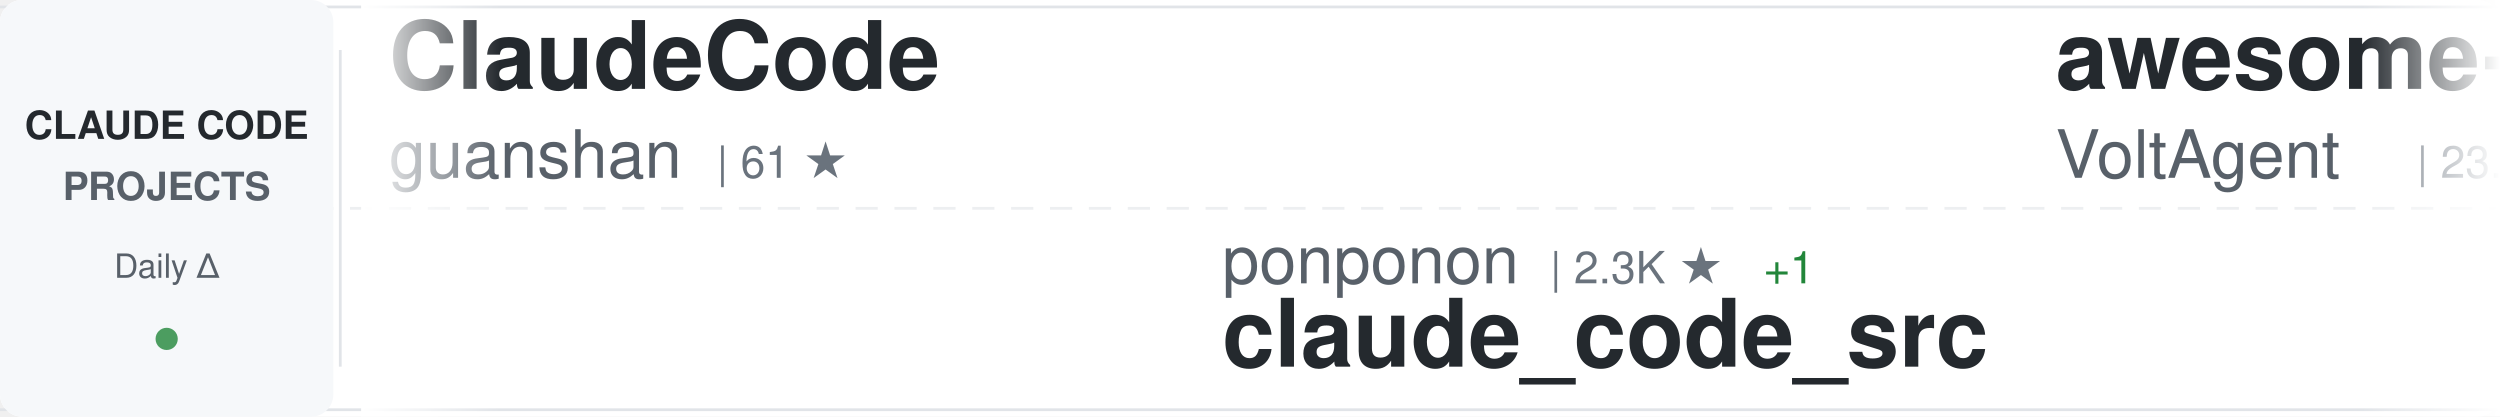
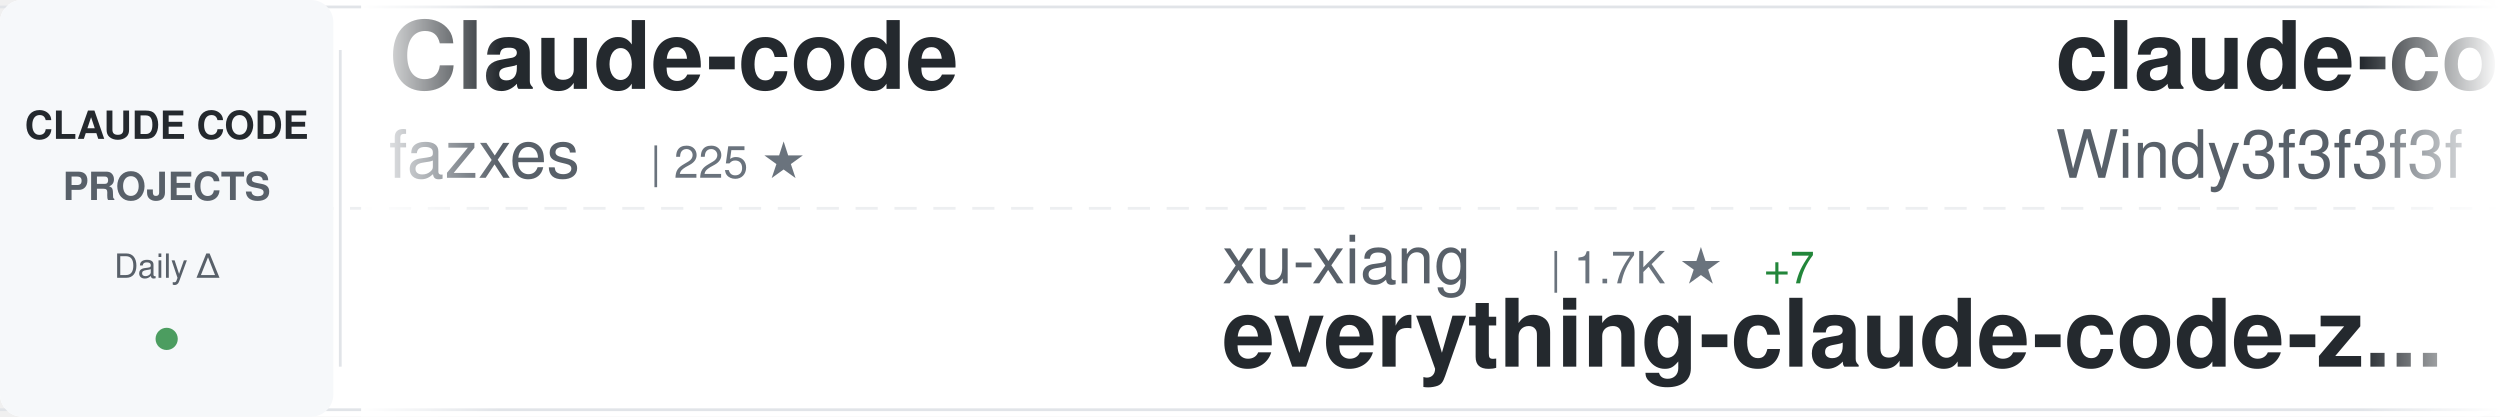
<svg xmlns="http://www.w3.org/2000/svg" width="900" height="150">
  <defs>
    <linearGradient id="awesomeLeftFade" x1="0%" y1="0%" x2="100%" y2="0%">
      <stop offset="0%" style="stop-color:#ffffff;stop-opacity:1" />
      <stop offset="100%" style="stop-color:#ffffff;stop-opacity:0" />
    </linearGradient>
    <linearGradient id="awesomeRightFade" x1="0%" y1="0%" x2="100%" y2="0%">
      <stop offset="0%" style="stop-color:#ffffff;stop-opacity:0" />
      <stop offset="100%" style="stop-color:#ffffff;stop-opacity:1" />
    </linearGradient>
  </defs>
  <rect width="900" height="150" fill="#ffffff" rx="8" />
  <rect x="0" y="2" width="900" height="1" fill="#e1e4e8" />
  <rect x="0" y="147" width="900" height="1" fill="#e1e4e8" />
  <line x1="0" y1="75" x2="900" y2="75" stroke="#e1e4e8" stroke-width="1" stroke-dasharray="8 6" opacity="0.6" />
  <rect x="0" y="0" width="120" height="150" fill="#f6f8fa" rx="8" />
  <text x="60" y="50" font-family="-apple-system, BlinkMacSystemFont, 'Segoe UI', Helvetica, Arial, sans-serif" font-size="14" font-weight="600" fill="#24292e" text-anchor="middle">CLAUDE CODE</text>
  <text x="60" y="72" font-family="-apple-system, BlinkMacSystemFont, 'Segoe UI', Helvetica, Arial, sans-serif" font-size="14" font-weight="600" fill="#586069" text-anchor="middle">PROJECTS</text>
  <text x="60" y="100" font-family="-apple-system, BlinkMacSystemFont, 'Segoe UI', Helvetica, Arial, sans-serif" font-size="12" font-weight="500" fill="#586069" text-anchor="middle">Daily Δ</text>
  <circle cx="60" cy="122" r="4" fill="#22863a" opacity="0.8" />
  <rect x="122" y="18" width="1" height="114" fill="#e1e4e8" />
  <clipPath id="awesomeTickerClip">
    <rect x="130" y="0" width="770" height="150" />
  </clipPath>
  <g clip-path="url(#awesomeTickerClip)">
    <g id="awesomeTickerItems">
      <animateTransform attributeName="transform" attributeType="XML" type="translate" from="0 0" to="-3000 0" dur="54s" repeatCount="indefinite" />
      <g transform="translate(0, 0)">
-         <text x="140" y="32" font-family="-apple-system, BlinkMacSystemFont, 'Segoe UI', Helvetica, Arial, sans-serif" font-size="34" font-weight="600" fill="#24292e">ClaudeCode</text>
-         <text x="140" y="64" font-family="-apple-system, BlinkMacSystemFont, 'Segoe UI', Helvetica, Arial, sans-serif" font-size="24" font-weight="400" fill="#586069">guanshan</text>
-         <text x="258" y="64" font-family="-apple-system, BlinkMacSystemFont, 'Segoe UI', Helvetica, Arial, sans-serif" font-size="16" font-weight="500" fill="#6a737d">| 61 ★</text>
+         <text x="140" y="32" font-family="-apple-system, BlinkMacSystemFont, 'Segoe UI', Helvetica, Arial, sans-serif" font-size="34" font-weight="600" fill="#24292e">Claude-code</text>
+         <text x="140" y="64" font-family="-apple-system, BlinkMacSystemFont, 'Segoe UI', Helvetica, Arial, sans-serif" font-size="24" font-weight="400" fill="#586069">fazxes</text>
+         <text x="234" y="64" font-family="-apple-system, BlinkMacSystemFont, 'Segoe UI', Helvetica, Arial, sans-serif" font-size="16" font-weight="500" fill="#6a737d">| 225 ★</text>
      </g>
      <g transform="translate(300, 0)">
-         <text x="140" y="102" font-family="-apple-system, BlinkMacSystemFont, 'Segoe UI', Helvetica, Arial, sans-serif" font-size="24" font-weight="400" fill="#586069">ponponon</text>
-         <text x="258" y="102" font-family="-apple-system, BlinkMacSystemFont, 'Segoe UI', Helvetica, Arial, sans-serif" font-size="16" font-weight="500" fill="#6a737d">| 2.3K ★</text>
-         <text x="335" y="102" font-family="-apple-system, BlinkMacSystemFont, 'Segoe UI', Helvetica, Arial, sans-serif" font-size="16" font-weight="500" fill="#22863a"> +1</text>
-         <text x="140" y="132" font-family="-apple-system, BlinkMacSystemFont, 'Segoe UI', Helvetica, Arial, sans-serif" font-size="34" font-weight="600" fill="#24292e">claude_code_src</text>
+         <text x="140" y="102" font-family="-apple-system, BlinkMacSystemFont, 'Segoe UI', Helvetica, Arial, sans-serif" font-size="24" font-weight="400" fill="#586069">xu-xiang</text>
+         <text x="258" y="102" font-family="-apple-system, BlinkMacSystemFont, 'Segoe UI', Helvetica, Arial, sans-serif" font-size="16" font-weight="500" fill="#6a737d">| 1.7K ★</text>
+         <text x="335" y="102" font-family="-apple-system, BlinkMacSystemFont, 'Segoe UI', Helvetica, Arial, sans-serif" font-size="16" font-weight="500" fill="#22863a"> +7</text>
+         <text x="140" y="132" font-family="-apple-system, BlinkMacSystemFont, 'Segoe UI', Helvetica, Arial, sans-serif" font-size="34" font-weight="600" fill="#24292e">everything-claude-code-z...</text>
      </g>
      <g transform="translate(600, 0)">
-         <text x="140" y="32" font-family="-apple-system, BlinkMacSystemFont, 'Segoe UI', Helvetica, Arial, sans-serif" font-size="34" font-weight="600" fill="#24292e">awesome-claude-code-suba...</text>
-         <text x="140" y="64" font-family="-apple-system, BlinkMacSystemFont, 'Segoe UI', Helvetica, Arial, sans-serif" font-size="24" font-weight="400" fill="#586069">VoltAgent</text>
-         <text x="270" y="64" font-family="-apple-system, BlinkMacSystemFont, 'Segoe UI', Helvetica, Arial, sans-serif" font-size="16" font-weight="500" fill="#6a737d">| 23.5K ★</text>
-         <text x="356" y="64" font-family="-apple-system, BlinkMacSystemFont, 'Segoe UI', Helvetica, Arial, sans-serif" font-size="16" font-weight="500" fill="#22863a"> +35</text>
+         <text x="140" y="32" font-family="-apple-system, BlinkMacSystemFont, 'Segoe UI', Helvetica, Arial, sans-serif" font-size="34" font-weight="600" fill="#24292e">claude-code-from-scratch</text>
+         <text x="140" y="64" font-family="-apple-system, BlinkMacSystemFont, 'Segoe UI', Helvetica, Arial, sans-serif" font-size="24" font-weight="400" fill="#586069">Windy3f3f3f3f</text>
+         <text x="318" y="64" font-family="-apple-system, BlinkMacSystemFont, 'Segoe UI', Helvetica, Arial, sans-serif" font-size="16" font-weight="500" fill="#6a737d">| 2.4K ★</text>
+         <text x="395" y="64" font-family="-apple-system, BlinkMacSystemFont, 'Segoe UI', Helvetica, Arial, sans-serif" font-size="16" font-weight="500" fill="#22863a"> +4</text>
      </g>
      <g transform="translate(900, 0)">
-         <text x="140" y="102" font-family="-apple-system, BlinkMacSystemFont, 'Segoe UI', Helvetica, Arial, sans-serif" font-size="24" font-weight="400" fill="#586069">ykdojo</text>
-         <text x="234" y="102" font-family="-apple-system, BlinkMacSystemFont, 'Segoe UI', Helvetica, Arial, sans-serif" font-size="16" font-weight="500" fill="#6a737d">| 9.4K ★</text>
-         <text x="311" y="102" font-family="-apple-system, BlinkMacSystemFont, 'Segoe UI', Helvetica, Arial, sans-serif" font-size="16" font-weight="500" fill="#22863a"> +13</text>
-         <text x="140" y="132" font-family="-apple-system, BlinkMacSystemFont, 'Segoe UI', Helvetica, Arial, sans-serif" font-size="34" font-weight="600" fill="#24292e">claude-code-tips</text>
+         <text x="140" y="102" font-family="-apple-system, BlinkMacSystemFont, 'Segoe UI', Helvetica, Arial, sans-serif" font-size="24" font-weight="400" fill="#586069">JrCx7scC</text>
+         <text x="258" y="102" font-family="-apple-system, BlinkMacSystemFont, 'Segoe UI', Helvetica, Arial, sans-serif" font-size="16" font-weight="500" fill="#6a737d">| 371 ★</text>
+         <text x="140" y="132" font-family="-apple-system, BlinkMacSystemFont, 'Segoe UI', Helvetica, Arial, sans-serif" font-size="34" font-weight="600" fill="#24292e">claude-code-source</text>
      </g>
      <g transform="translate(1200, 0)">
-         <text x="140" y="32" font-family="-apple-system, BlinkMacSystemFont, 'Segoe UI', Helvetica, Arial, sans-serif" font-size="34" font-weight="600" fill="#24292e">awesome-claude-code</text>
-         <text x="140" y="64" font-family="-apple-system, BlinkMacSystemFont, 'Segoe UI', Helvetica, Arial, sans-serif" font-size="24" font-weight="400" fill="#586069">jqueryscript</text>
-         <text x="306" y="64" font-family="-apple-system, BlinkMacSystemFont, 'Segoe UI', Helvetica, Arial, sans-serif" font-size="16" font-weight="500" fill="#6a737d">| 469 ★</text>
-         <text x="374" y="64" font-family="-apple-system, BlinkMacSystemFont, 'Segoe UI', Helvetica, Arial, sans-serif" font-size="16" font-weight="500" fill="#22863a"> +2</text>
+         <text x="140" y="32" font-family="-apple-system, BlinkMacSystemFont, 'Segoe UI', Helvetica, Arial, sans-serif" font-size="34" font-weight="600" fill="#24292e">claude-code-router</text>
+         <text x="140" y="64" font-family="-apple-system, BlinkMacSystemFont, 'Segoe UI', Helvetica, Arial, sans-serif" font-size="24" font-weight="400" fill="#586069">musistudio</text>
+         <text x="282" y="64" font-family="-apple-system, BlinkMacSystemFont, 'Segoe UI', Helvetica, Arial, sans-serif" font-size="16" font-weight="500" fill="#6a737d">| 35.9K ★</text>
+         <text x="368" y="64" font-family="-apple-system, BlinkMacSystemFont, 'Segoe UI', Helvetica, Arial, sans-serif" font-size="16" font-weight="500" fill="#22863a"> +24</text>
      </g>
      <g transform="translate(1500, 0)">
-         <text x="140" y="102" font-family="-apple-system, BlinkMacSystemFont, 'Segoe UI', Helvetica, Arial, sans-serif" font-size="24" font-weight="400" fill="#586069">oboard</text>
-         <text x="234" y="102" font-family="-apple-system, BlinkMacSystemFont, 'Segoe UI', Helvetica, Arial, sans-serif" font-size="16" font-weight="500" fill="#6a737d">| 3.3K ★</text>
-         <text x="311" y="102" font-family="-apple-system, BlinkMacSystemFont, 'Segoe UI', Helvetica, Arial, sans-serif" font-size="16" font-weight="500" fill="#22863a"> +1</text>
-         <text x="140" y="132" font-family="-apple-system, BlinkMacSystemFont, 'Segoe UI', Helvetica, Arial, sans-serif" font-size="34" font-weight="600" fill="#24292e">claude-code-rev</text>
+         <text x="140" y="102" font-family="-apple-system, BlinkMacSystemFont, 'Segoe UI', Helvetica, Arial, sans-serif" font-size="24" font-weight="400" fill="#586069">ChrisWiles</text>
+         <text x="282" y="102" font-family="-apple-system, BlinkMacSystemFont, 'Segoe UI', Helvetica, Arial, sans-serif" font-size="16" font-weight="500" fill="#6a737d">| 6.0K ★</text>
+         <text x="359" y="102" font-family="-apple-system, BlinkMacSystemFont, 'Segoe UI', Helvetica, Arial, sans-serif" font-size="16" font-weight="500" fill="#22863a"> +1</text>
+         <text x="140" y="132" font-family="-apple-system, BlinkMacSystemFont, 'Segoe UI', Helvetica, Arial, sans-serif" font-size="34" font-weight="600" fill="#24292e">claude-code-showcase</text>
      </g>
      <g transform="translate(1800, 0)">
-         <text x="140" y="32" font-family="-apple-system, BlinkMacSystemFont, 'Segoe UI', Helvetica, Arial, sans-serif" font-size="34" font-weight="600" fill="#24292e">claude-code-my-workflow</text>
-         <text x="140" y="64" font-family="-apple-system, BlinkMacSystemFont, 'Segoe UI', Helvetica, Arial, sans-serif" font-size="24" font-weight="400" fill="#586069">pedrohcgs</text>
-         <text x="270" y="64" font-family="-apple-system, BlinkMacSystemFont, 'Segoe UI', Helvetica, Arial, sans-serif" font-size="16" font-weight="500" fill="#6a737d">| 1.4K ★</text>
-         <text x="347" y="64" font-family="-apple-system, BlinkMacSystemFont, 'Segoe UI', Helvetica, Arial, sans-serif" font-size="16" font-weight="500" fill="#22863a"> +1</text>
+         <text x="140" y="32" font-family="-apple-system, BlinkMacSystemFont, 'Segoe UI', Helvetica, Arial, sans-serif" font-size="34" font-weight="600" fill="#24292e">claude-code-plugins-plus...</text>
+         <text x="140" y="64" font-family="-apple-system, BlinkMacSystemFont, 'Segoe UI', Helvetica, Arial, sans-serif" font-size="24" font-weight="400" fill="#586069">jeremylongshore</text>
+         <text x="342" y="64" font-family="-apple-system, BlinkMacSystemFont, 'Segoe UI', Helvetica, Arial, sans-serif" font-size="16" font-weight="500" fill="#6a737d">| 2.5K ★</text>
+         <text x="419" y="64" font-family="-apple-system, BlinkMacSystemFont, 'Segoe UI', Helvetica, Arial, sans-serif" font-size="16" font-weight="500" fill="#22863a"> +2</text>
      </g>
      <g transform="translate(2100, 0)">
-         <text x="140" y="102" font-family="-apple-system, BlinkMacSystemFont, 'Segoe UI', Helvetica, Arial, sans-serif" font-size="24" font-weight="400" fill="#586069">carlvellotti</text>
-         <text x="306" y="102" font-family="-apple-system, BlinkMacSystemFont, 'Segoe UI', Helvetica, Arial, sans-serif" font-size="16" font-weight="500" fill="#6a737d">| 2.1K ★</text>
-         <text x="383" y="102" font-family="-apple-system, BlinkMacSystemFont, 'Segoe UI', Helvetica, Arial, sans-serif" font-size="16" font-weight="500" fill="#22863a"> +1</text>
-         <text x="140" y="132" font-family="-apple-system, BlinkMacSystemFont, 'Segoe UI', Helvetica, Arial, sans-serif" font-size="34" font-weight="600" fill="#24292e">claude-code-pm-course</text>
+         <text x="140" y="102" font-family="-apple-system, BlinkMacSystemFont, 'Segoe UI', Helvetica, Arial, sans-serif" font-size="24" font-weight="400" fill="#586069">chauncygu</text>
+         <text x="270" y="102" font-family="-apple-system, BlinkMacSystemFont, 'Segoe UI', Helvetica, Arial, sans-serif" font-size="16" font-weight="500" fill="#6a737d">| 2.8K ★</text>
+         <text x="347" y="102" font-family="-apple-system, BlinkMacSystemFont, 'Segoe UI', Helvetica, Arial, sans-serif" font-size="16" font-weight="500" fill="#22863a"> +1</text>
+         <text x="140" y="132" font-family="-apple-system, BlinkMacSystemFont, 'Segoe UI', Helvetica, Arial, sans-serif" font-size="34" font-weight="600" fill="#24292e">collection-claude-code-s...</text>
      </g>
      <g transform="translate(2400, 0)">
-         <text x="140" y="32" font-family="-apple-system, BlinkMacSystemFont, 'Segoe UI', Helvetica, Arial, sans-serif" font-size="34" font-weight="600" fill="#24292e">Claude-Code</text>
-         <text x="140" y="64" font-family="-apple-system, BlinkMacSystemFont, 'Segoe UI', Helvetica, Arial, sans-serif" font-size="24" font-weight="400" fill="#586069">KPR111</text>
-         <text x="234" y="64" font-family="-apple-system, BlinkMacSystemFont, 'Segoe UI', Helvetica, Arial, sans-serif" font-size="16" font-weight="500" fill="#6a737d">| 18 ★</text>
+         <text x="140" y="32" font-family="-apple-system, BlinkMacSystemFont, 'Segoe UI', Helvetica, Arial, sans-serif" font-size="34" font-weight="600" fill="#24292e">claude-code-best-practic...</text>
+         <text x="140" y="64" font-family="-apple-system, BlinkMacSystemFont, 'Segoe UI', Helvetica, Arial, sans-serif" font-size="24" font-weight="400" fill="#586069">shanraisshan</text>
+         <text x="306" y="64" font-family="-apple-system, BlinkMacSystemFont, 'Segoe UI', Helvetica, Arial, sans-serif" font-size="16" font-weight="500" fill="#6a737d">| 63.1K ★</text>
+         <text x="392" y="64" font-family="-apple-system, BlinkMacSystemFont, 'Segoe UI', Helvetica, Arial, sans-serif" font-size="16" font-weight="500" fill="#22863a"> +66</text>
      </g>
      <g transform="translate(2700, 0)">
-         <text x="140" y="102" font-family="-apple-system, BlinkMacSystemFont, 'Segoe UI', Helvetica, Arial, sans-serif" font-size="24" font-weight="400" fill="#586069">OneRedOak</text>
-         <text x="270" y="102" font-family="-apple-system, BlinkMacSystemFont, 'Segoe UI', Helvetica, Arial, sans-serif" font-size="16" font-weight="500" fill="#6a737d">| 3.9K ★</text>
-         <text x="347" y="102" font-family="-apple-system, BlinkMacSystemFont, 'Segoe UI', Helvetica, Arial, sans-serif" font-size="16" font-weight="500" fill="#22863a"> +1</text>
-         <text x="140" y="132" font-family="-apple-system, BlinkMacSystemFont, 'Segoe UI', Helvetica, Arial, sans-serif" font-size="34" font-weight="600" fill="#24292e">claude-code-workflows</text>
+         <text x="140" y="102" font-family="-apple-system, BlinkMacSystemFont, 'Segoe UI', Helvetica, Arial, sans-serif" font-size="24" font-weight="400" fill="#586069">OrcaWhisper</text>
+         <text x="294" y="102" font-family="-apple-system, BlinkMacSystemFont, 'Segoe UI', Helvetica, Arial, sans-serif" font-size="16" font-weight="500" fill="#6a737d">| 85 ★</text>
+         <text x="140" y="132" font-family="-apple-system, BlinkMacSystemFont, 'Segoe UI', Helvetica, Arial, sans-serif" font-size="34" font-weight="600" fill="#24292e">Claude-Code</text>
      </g>
      <g transform="translate(3000, 0)">
-         <text x="140" y="32" font-family="-apple-system, BlinkMacSystemFont, 'Segoe UI', Helvetica, Arial, sans-serif" font-size="34" font-weight="600" fill="#24292e">ClaudeCode</text>
-         <text x="140" y="64" font-family="-apple-system, BlinkMacSystemFont, 'Segoe UI', Helvetica, Arial, sans-serif" font-size="24" font-weight="400" fill="#586069">guanshan</text>
-         <text x="258" y="64" font-family="-apple-system, BlinkMacSystemFont, 'Segoe UI', Helvetica, Arial, sans-serif" font-size="16" font-weight="500" fill="#6a737d">| 61 ★</text>
+         <text x="140" y="32" font-family="-apple-system, BlinkMacSystemFont, 'Segoe UI', Helvetica, Arial, sans-serif" font-size="34" font-weight="600" fill="#24292e">Claude-code</text>
+         <text x="140" y="64" font-family="-apple-system, BlinkMacSystemFont, 'Segoe UI', Helvetica, Arial, sans-serif" font-size="24" font-weight="400" fill="#586069">fazxes</text>
+         <text x="234" y="64" font-family="-apple-system, BlinkMacSystemFont, 'Segoe UI', Helvetica, Arial, sans-serif" font-size="16" font-weight="500" fill="#6a737d">| 225 ★</text>
      </g>
      <g transform="translate(3300, 0)">
-         <text x="140" y="102" font-family="-apple-system, BlinkMacSystemFont, 'Segoe UI', Helvetica, Arial, sans-serif" font-size="24" font-weight="400" fill="#586069">ponponon</text>
-         <text x="258" y="102" font-family="-apple-system, BlinkMacSystemFont, 'Segoe UI', Helvetica, Arial, sans-serif" font-size="16" font-weight="500" fill="#6a737d">| 2.3K ★</text>
-         <text x="335" y="102" font-family="-apple-system, BlinkMacSystemFont, 'Segoe UI', Helvetica, Arial, sans-serif" font-size="16" font-weight="500" fill="#22863a"> +1</text>
-         <text x="140" y="132" font-family="-apple-system, BlinkMacSystemFont, 'Segoe UI', Helvetica, Arial, sans-serif" font-size="34" font-weight="600" fill="#24292e">claude_code_src</text>
+         <text x="140" y="102" font-family="-apple-system, BlinkMacSystemFont, 'Segoe UI', Helvetica, Arial, sans-serif" font-size="24" font-weight="400" fill="#586069">xu-xiang</text>
+         <text x="258" y="102" font-family="-apple-system, BlinkMacSystemFont, 'Segoe UI', Helvetica, Arial, sans-serif" font-size="16" font-weight="500" fill="#6a737d">| 1.7K ★</text>
+         <text x="335" y="102" font-family="-apple-system, BlinkMacSystemFont, 'Segoe UI', Helvetica, Arial, sans-serif" font-size="16" font-weight="500" fill="#22863a"> +7</text>
+         <text x="140" y="132" font-family="-apple-system, BlinkMacSystemFont, 'Segoe UI', Helvetica, Arial, sans-serif" font-size="34" font-weight="600" fill="#24292e">everything-claude-code-z...</text>
      </g>
      <g transform="translate(3600, 0)">
-         <text x="140" y="32" font-family="-apple-system, BlinkMacSystemFont, 'Segoe UI', Helvetica, Arial, sans-serif" font-size="34" font-weight="600" fill="#24292e">awesome-claude-code-suba...</text>
-         <text x="140" y="64" font-family="-apple-system, BlinkMacSystemFont, 'Segoe UI', Helvetica, Arial, sans-serif" font-size="24" font-weight="400" fill="#586069">VoltAgent</text>
-         <text x="270" y="64" font-family="-apple-system, BlinkMacSystemFont, 'Segoe UI', Helvetica, Arial, sans-serif" font-size="16" font-weight="500" fill="#6a737d">| 23.5K ★</text>
-         <text x="356" y="64" font-family="-apple-system, BlinkMacSystemFont, 'Segoe UI', Helvetica, Arial, sans-serif" font-size="16" font-weight="500" fill="#22863a"> +35</text>
+         <text x="140" y="32" font-family="-apple-system, BlinkMacSystemFont, 'Segoe UI', Helvetica, Arial, sans-serif" font-size="34" font-weight="600" fill="#24292e">claude-code-from-scratch</text>
+         <text x="140" y="64" font-family="-apple-system, BlinkMacSystemFont, 'Segoe UI', Helvetica, Arial, sans-serif" font-size="24" font-weight="400" fill="#586069">Windy3f3f3f3f</text>
+         <text x="318" y="64" font-family="-apple-system, BlinkMacSystemFont, 'Segoe UI', Helvetica, Arial, sans-serif" font-size="16" font-weight="500" fill="#6a737d">| 2.4K ★</text>
+         <text x="395" y="64" font-family="-apple-system, BlinkMacSystemFont, 'Segoe UI', Helvetica, Arial, sans-serif" font-size="16" font-weight="500" fill="#22863a"> +4</text>
      </g>
      <g transform="translate(3900, 0)">
-         <text x="140" y="102" font-family="-apple-system, BlinkMacSystemFont, 'Segoe UI', Helvetica, Arial, sans-serif" font-size="24" font-weight="400" fill="#586069">ykdojo</text>
-         <text x="234" y="102" font-family="-apple-system, BlinkMacSystemFont, 'Segoe UI', Helvetica, Arial, sans-serif" font-size="16" font-weight="500" fill="#6a737d">| 9.4K ★</text>
-         <text x="311" y="102" font-family="-apple-system, BlinkMacSystemFont, 'Segoe UI', Helvetica, Arial, sans-serif" font-size="16" font-weight="500" fill="#22863a"> +13</text>
-         <text x="140" y="132" font-family="-apple-system, BlinkMacSystemFont, 'Segoe UI', Helvetica, Arial, sans-serif" font-size="34" font-weight="600" fill="#24292e">claude-code-tips</text>
+         <text x="140" y="102" font-family="-apple-system, BlinkMacSystemFont, 'Segoe UI', Helvetica, Arial, sans-serif" font-size="24" font-weight="400" fill="#586069">JrCx7scC</text>
+         <text x="258" y="102" font-family="-apple-system, BlinkMacSystemFont, 'Segoe UI', Helvetica, Arial, sans-serif" font-size="16" font-weight="500" fill="#6a737d">| 371 ★</text>
+         <text x="140" y="132" font-family="-apple-system, BlinkMacSystemFont, 'Segoe UI', Helvetica, Arial, sans-serif" font-size="34" font-weight="600" fill="#24292e">claude-code-source</text>
      </g>
    </g>
  </g>
  <rect x="130" y="0" width="50" height="150" fill="url(#awesomeLeftFade)" />
  <rect x="850" y="0" width="50" height="150" fill="url(#awesomeRightFade)" />
</svg>
